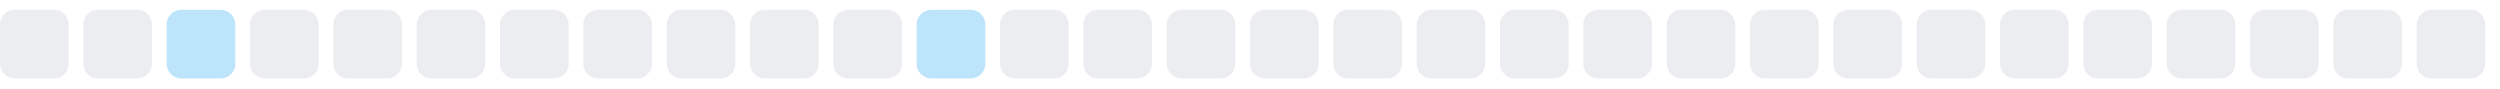
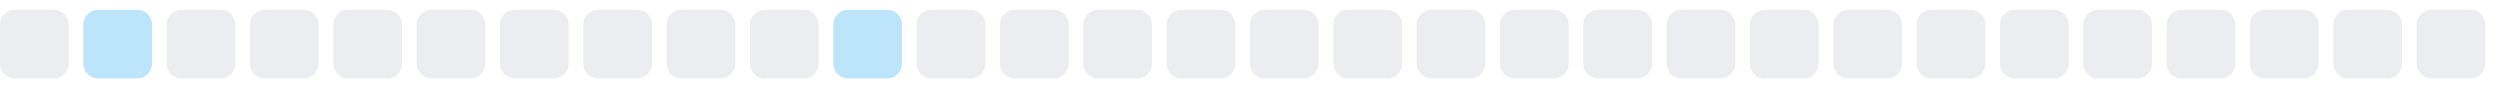
<svg xmlns="http://www.w3.org/2000/svg" width="255" height="9">
  <style>
        .level0 { fill: #ebedf0; }
        .level1 { fill: #bce4fa; }
        .level2 { fill: #75c7f7; }
        .level3 { fill: #30a9f2; }
        .level4 { fill: #008ee6; }
        @media (prefers-color-scheme: dark) {
          .level0 { fill: #161b22; }
          .level1 { fill: #0b3b5c; }
          .level2 { fill: #0a6299; }
          .level3 { fill: #008ee6; }
          .level4 { fill: #5bc4ff; }
        }
      </style>
  <rect x="0.0" y="1" width="7" height="7" rx="1.5" ry="1.5" class="level0" />
-   <rect x="8.5" y="1" width="7" height="7" rx="1.5" ry="1.5" class="level0" />
-   <rect x="17.0" y="1" width="7" height="7" rx="1.5" ry="1.5" class="level1" />
+   <rect x="8.5" y="1" width="7" height="7" rx="1.5" ry="1.5" class="level1" />
+   <rect x="17.0" y="1" width="7" height="7" rx="1.5" ry="1.5" class="level0" />
  <rect x="25.5" y="1" width="7" height="7" rx="1.5" ry="1.5" class="level0" />
  <rect x="34.0" y="1" width="7" height="7" rx="1.5" ry="1.5" class="level0" />
  <rect x="42.5" y="1" width="7" height="7" rx="1.5" ry="1.5" class="level0" />
  <rect x="51.0" y="1" width="7" height="7" rx="1.5" ry="1.5" class="level0" />
  <rect x="59.5" y="1" width="7" height="7" rx="1.5" ry="1.5" class="level0" />
  <rect x="68.0" y="1" width="7" height="7" rx="1.5" ry="1.5" class="level0" />
  <rect x="76.5" y="1" width="7" height="7" rx="1.5" ry="1.5" class="level0" />
-   <rect x="85.0" y="1" width="7" height="7" rx="1.5" ry="1.5" class="level0" />
-   <rect x="93.5" y="1" width="7" height="7" rx="1.5" ry="1.5" class="level1" />
+   <rect x="85.0" y="1" width="7" height="7" rx="1.5" ry="1.5" class="level1" />
+   <rect x="93.5" y="1" width="7" height="7" rx="1.5" ry="1.5" class="level0" />
  <rect x="102.0" y="1" width="7" height="7" rx="1.5" ry="1.5" class="level0" />
  <rect x="110.5" y="1" width="7" height="7" rx="1.5" ry="1.5" class="level0" />
  <rect x="119.0" y="1" width="7" height="7" rx="1.5" ry="1.5" class="level0" />
  <rect x="127.5" y="1" width="7" height="7" rx="1.5" ry="1.5" class="level0" />
  <rect x="136.0" y="1" width="7" height="7" rx="1.5" ry="1.5" class="level0" />
  <rect x="144.5" y="1" width="7" height="7" rx="1.5" ry="1.5" class="level0" />
  <rect x="153.0" y="1" width="7" height="7" rx="1.5" ry="1.5" class="level0" />
  <rect x="161.5" y="1" width="7" height="7" rx="1.5" ry="1.5" class="level0" />
  <rect x="170.0" y="1" width="7" height="7" rx="1.5" ry="1.5" class="level0" />
  <rect x="178.5" y="1" width="7" height="7" rx="1.5" ry="1.5" class="level0" />
  <rect x="187.0" y="1" width="7" height="7" rx="1.5" ry="1.5" class="level0" />
  <rect x="195.5" y="1" width="7" height="7" rx="1.5" ry="1.5" class="level0" />
  <rect x="204.0" y="1" width="7" height="7" rx="1.5" ry="1.5" class="level0" />
  <rect x="212.5" y="1" width="7" height="7" rx="1.5" ry="1.5" class="level0" />
  <rect x="221.0" y="1" width="7" height="7" rx="1.5" ry="1.5" class="level0" />
  <rect x="229.5" y="1" width="7" height="7" rx="1.5" ry="1.5" class="level0" />
  <rect x="238.0" y="1" width="7" height="7" rx="1.5" ry="1.5" class="level0" />
  <rect x="246.5" y="1" width="7" height="7" rx="1.5" ry="1.5" class="level0" />
</svg>
